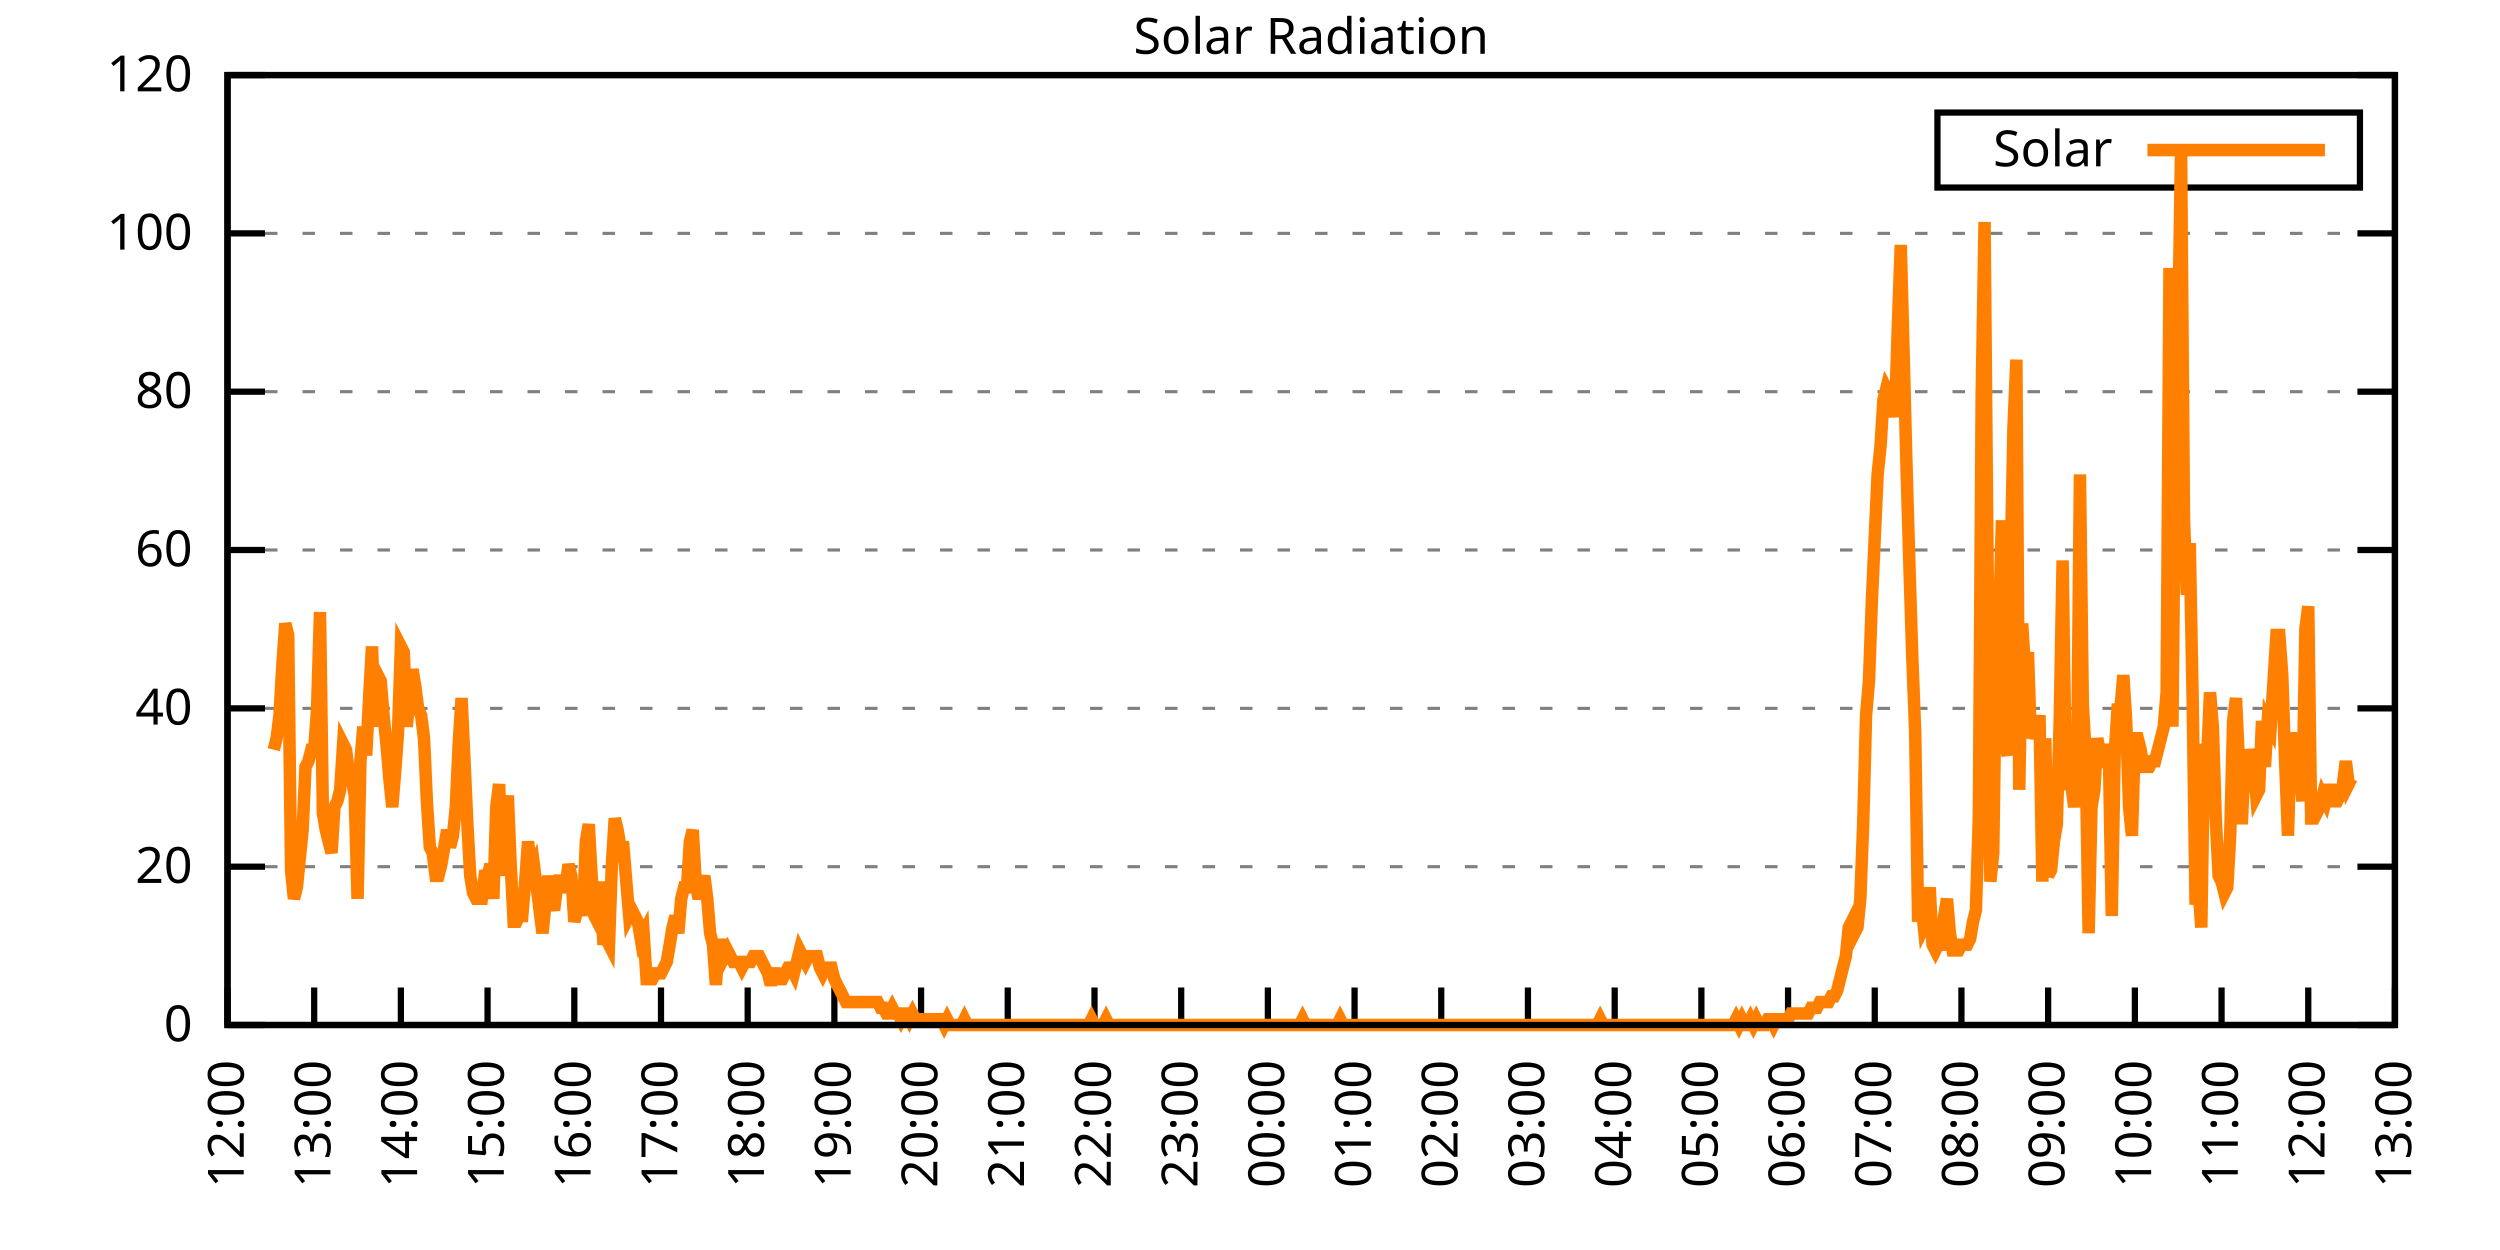
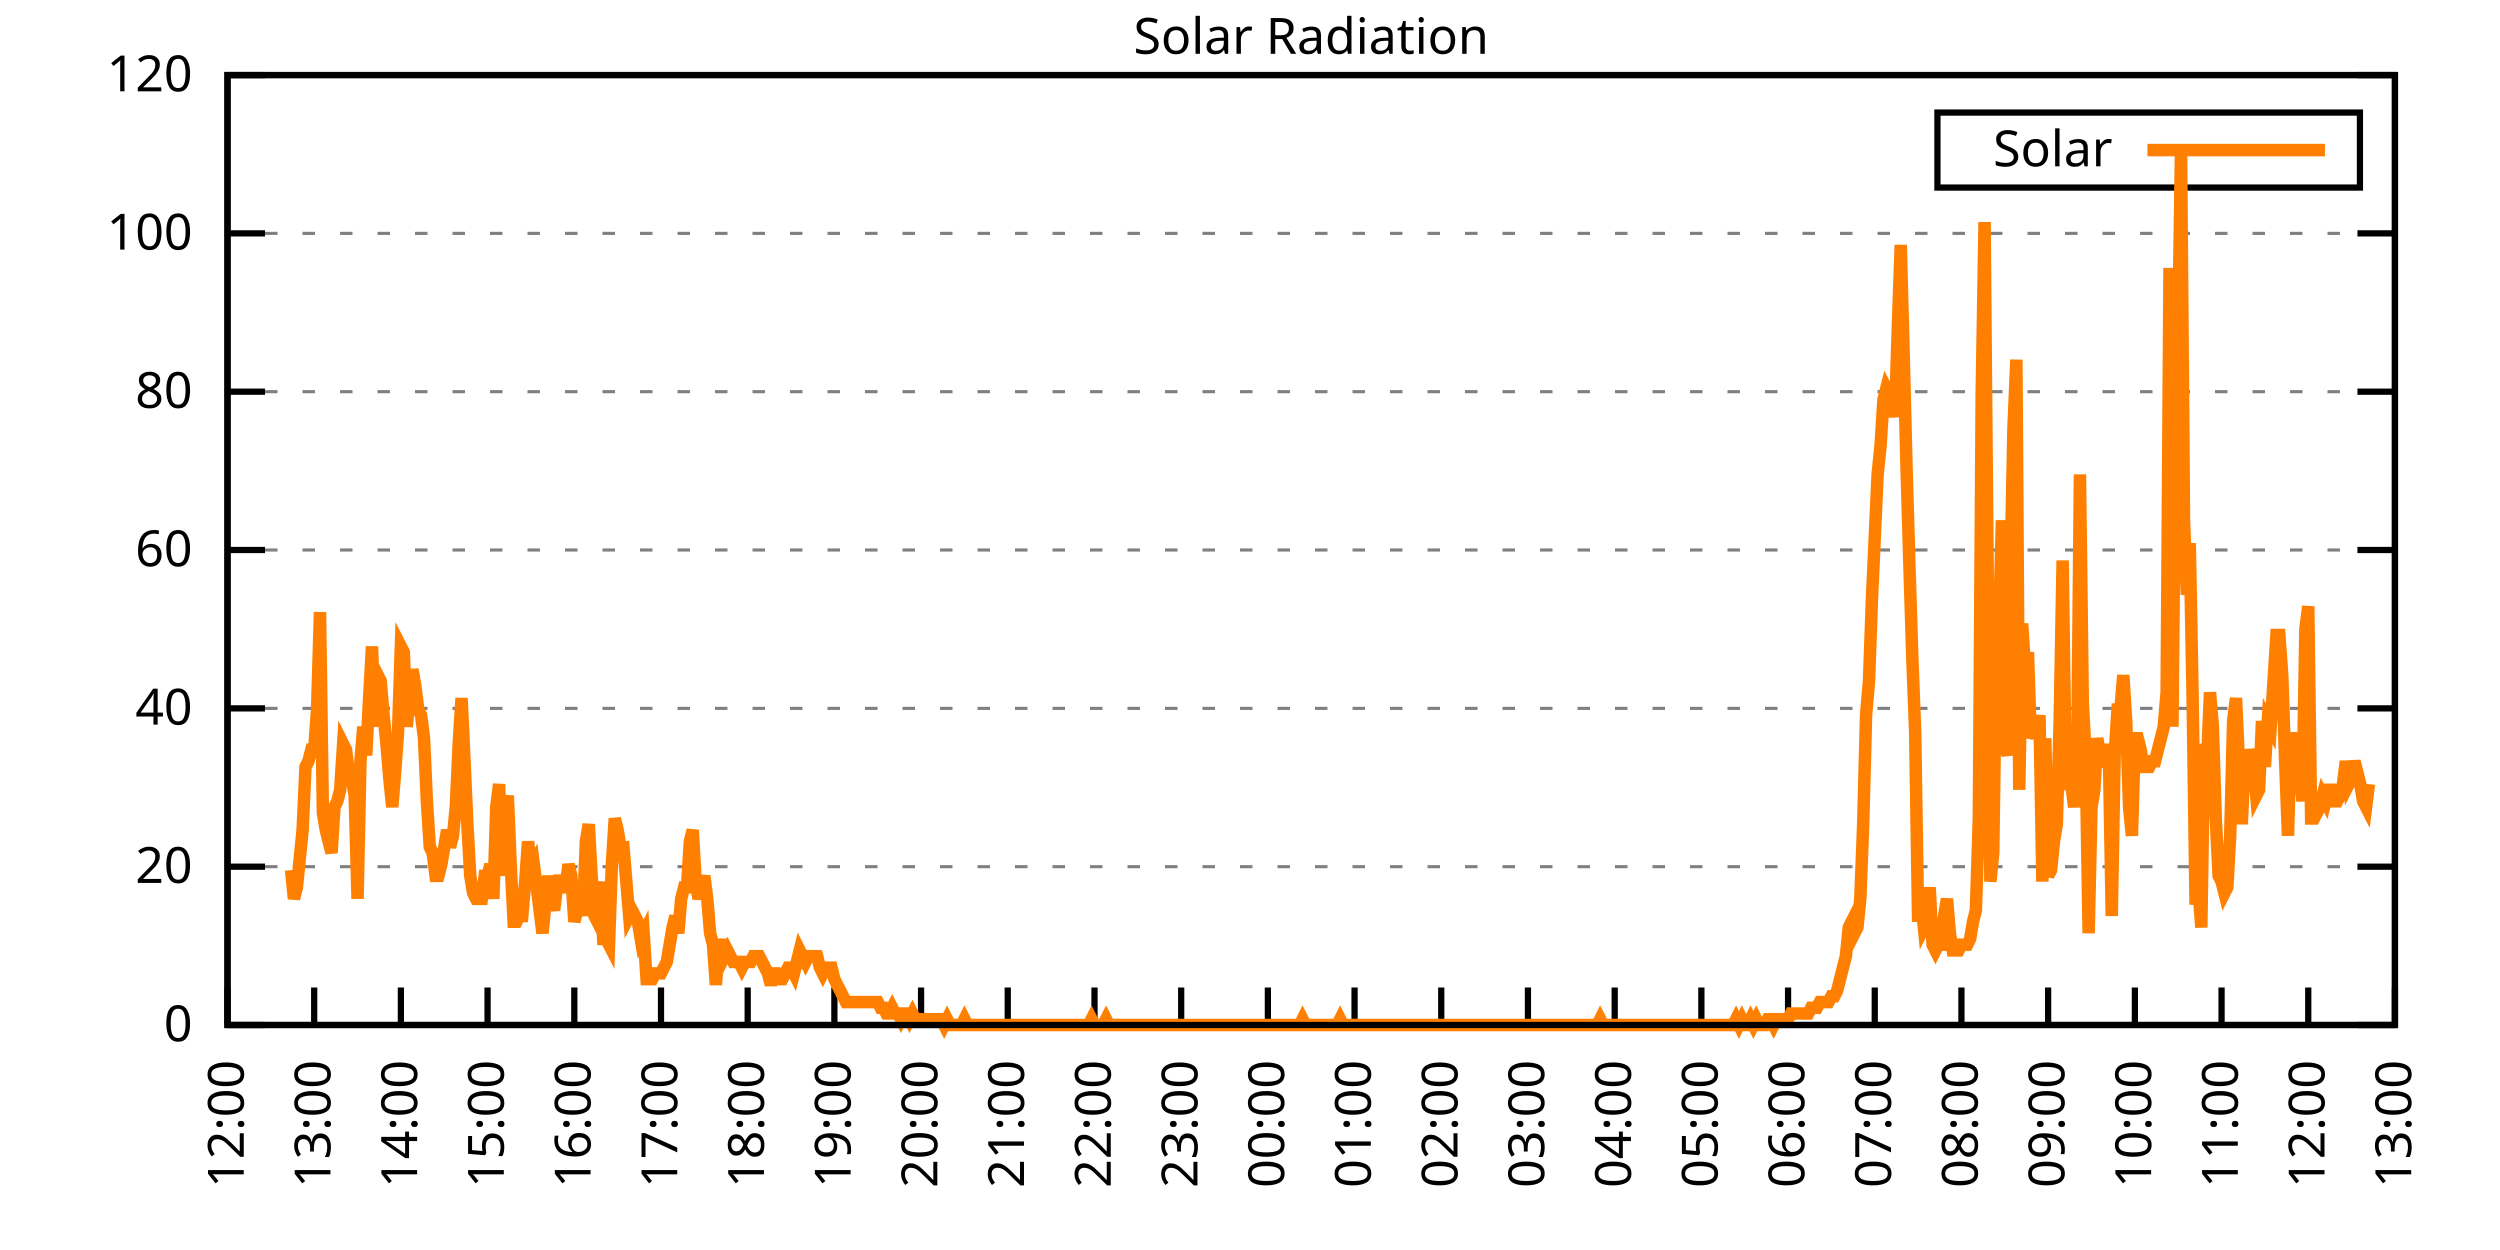
<svg xmlns="http://www.w3.org/2000/svg" xmlns:xlink="http://www.w3.org/1999/xlink" width="400" height="200" viewBox="0 0 400 200">
  <g id="gnuplot_canvas">
    <rect x="0" y="0" width="400" height="200" fill="none" />
    <defs>
      <circle id="gpDot" r="0.5" stroke-width="0.5" stroke="currentColor" />
      <path id="gpPt0" stroke-width="0.333" stroke="currentColor" d="M-1,0 h2 M0,-1 v2" />
      <path id="gpPt1" stroke-width="0.333" stroke="currentColor" d="M-1,-1 L1,1 M1,-1 L-1,1" />
      <path id="gpPt2" stroke-width="0.333" stroke="currentColor" d="M-1,0 L1,0 M0,-1 L0,1 M-1,-1 L1,1 M-1,1 L1,-1" />
      <rect id="gpPt3" stroke-width="0.333" stroke="currentColor" x="-1" y="-1" width="2" height="2" />
      <rect id="gpPt4" stroke-width="0.333" stroke="currentColor" fill="currentColor" x="-1" y="-1" width="2" height="2" />
      <circle id="gpPt5" stroke-width="0.333" stroke="currentColor" cx="0" cy="0" r="1" />
      <use xlink:href="#gpPt5" id="gpPt6" fill="currentColor" stroke="none" />
      <path id="gpPt7" stroke-width="0.333" stroke="currentColor" d="M0,-1.33 L-1.33,0.67 L1.33,0.67 z" />
      <use xlink:href="#gpPt7" id="gpPt8" fill="currentColor" stroke="none" />
      <use xlink:href="#gpPt7" id="gpPt9" stroke="currentColor" transform="rotate(180)" />
      <use xlink:href="#gpPt9" id="gpPt10" fill="currentColor" stroke="none" />
      <use xlink:href="#gpPt3" id="gpPt11" stroke="currentColor" transform="rotate(45)" />
      <use xlink:href="#gpPt11" id="gpPt12" fill="currentColor" stroke="none" />
      <path id="gpPt13" stroke-width="0.333" stroke="currentColor" d="M0,1.330 L1.265,0.411 L0.782,-1.067 L-0.782,-1.076 L-1.265,0.411 z" />
      <use xlink:href="#gpPt13" id="gpPt14" fill="currentColor" stroke="none" />
      <filter id="textbox" filterUnits="objectBoundingBox" x="0" y="0" height="1" width="1">
        <feFlood flood-color="white" flood-opacity="1" result="bgnd" />
        <feComposite in="SourceGraphic" in2="bgnd" operator="atop" />
      </filter>
      <filter id="greybox" filterUnits="objectBoundingBox" x="0" y="0" height="1" width="1">
        <feFlood flood-color="lightgrey" flood-opacity="1" result="grey" />
        <feComposite in="SourceGraphic" in2="grey" operator="atop" />
      </filter>
    </defs>
    <g fill="none" color="white" stroke="currentColor" stroke-width="1.00" stroke-linecap="butt" stroke-linejoin="miter">
</g>
    <g fill="none" color="black" stroke="currentColor" stroke-width="1.00" stroke-linecap="butt" stroke-linejoin="miter">
      <g stroke="none" shape-rendering="crispEdges">
        <polygon fill="rgb(255, 255, 255)" points="36.40,164.00 383.18,164.00 383.18,12.02 36.40,12.02 " />
      </g>
    </g>
    <g fill="none" color="black" stroke="currentColor" stroke-width="1.00" stroke-linecap="butt" stroke-linejoin="miter">
</g>
    <g fill="none" color="black" stroke="black" stroke-width="0.50" stroke-linecap="butt" stroke-linejoin="miter">
</g>
    <g fill="none" color="gray" stroke="currentColor" stroke-width="0.50" stroke-linecap="butt" stroke-linejoin="miter">
      <path stroke="gray" stroke-dasharray="2,4" class="gridline" d="M36.40,164.00 L383.19,164.00  " />
    </g>
    <g fill="none" color="gray" stroke="gray" stroke-width="1.00" stroke-linecap="butt" stroke-linejoin="miter">
</g>
    <g fill="none" color="black" stroke="currentColor" stroke-width="1.00" stroke-linecap="butt" stroke-linejoin="miter">
      <path stroke="black" d="M36.40,164.00 L42.40,164.00 M383.19,164.00 L377.19,164.00  " />
      <g transform="translate(30.80,166.60)" stroke="none" fill="black" font-family="Sans" font-size="8.00" text-anchor="end">
        <text>
          <tspan font-family="Sans"> 0</tspan>
        </text>
      </g>
    </g>
    <g fill="none" color="black" stroke="currentColor" stroke-width="1.00" stroke-linecap="butt" stroke-linejoin="miter">
</g>
    <g fill="none" color="black" stroke="black" stroke-width="0.50" stroke-linecap="butt" stroke-linejoin="miter">
</g>
    <g fill="none" color="gray" stroke="currentColor" stroke-width="0.50" stroke-linecap="butt" stroke-linejoin="miter">
      <path stroke="gray" stroke-dasharray="2,4" class="gridline" d="M36.40,138.67 L383.19,138.67  " />
    </g>
    <g fill="none" color="gray" stroke="gray" stroke-width="1.00" stroke-linecap="butt" stroke-linejoin="miter">
</g>
    <g fill="none" color="black" stroke="currentColor" stroke-width="1.00" stroke-linecap="butt" stroke-linejoin="miter">
      <path stroke="black" d="M36.40,138.67 L42.40,138.67 M383.19,138.67 L377.19,138.67  " />
      <g transform="translate(30.80,141.27)" stroke="none" fill="black" font-family="Sans" font-size="8.00" text-anchor="end">
        <text>
          <tspan font-family="Sans"> 20</tspan>
        </text>
      </g>
    </g>
    <g fill="none" color="black" stroke="currentColor" stroke-width="1.00" stroke-linecap="butt" stroke-linejoin="miter">
</g>
    <g fill="none" color="black" stroke="black" stroke-width="0.50" stroke-linecap="butt" stroke-linejoin="miter">
</g>
    <g fill="none" color="gray" stroke="currentColor" stroke-width="0.50" stroke-linecap="butt" stroke-linejoin="miter">
      <path stroke="gray" stroke-dasharray="2,4" class="gridline" d="M36.40,113.34 L383.19,113.34  " />
    </g>
    <g fill="none" color="gray" stroke="gray" stroke-width="1.00" stroke-linecap="butt" stroke-linejoin="miter">
</g>
    <g fill="none" color="black" stroke="currentColor" stroke-width="1.00" stroke-linecap="butt" stroke-linejoin="miter">
      <path stroke="black" d="M36.40,113.34 L42.40,113.34 M383.19,113.34 L377.19,113.34  " />
      <g transform="translate(30.80,115.94)" stroke="none" fill="black" font-family="Sans" font-size="8.00" text-anchor="end">
        <text>
          <tspan font-family="Sans"> 40</tspan>
        </text>
      </g>
    </g>
    <g fill="none" color="black" stroke="currentColor" stroke-width="1.00" stroke-linecap="butt" stroke-linejoin="miter">
</g>
    <g fill="none" color="black" stroke="black" stroke-width="0.50" stroke-linecap="butt" stroke-linejoin="miter">
</g>
    <g fill="none" color="gray" stroke="currentColor" stroke-width="0.50" stroke-linecap="butt" stroke-linejoin="miter">
      <path stroke="gray" stroke-dasharray="2,4" class="gridline" d="M36.40,88.00 L383.19,88.00  " />
    </g>
    <g fill="none" color="gray" stroke="gray" stroke-width="1.00" stroke-linecap="butt" stroke-linejoin="miter">
</g>
    <g fill="none" color="black" stroke="currentColor" stroke-width="1.00" stroke-linecap="butt" stroke-linejoin="miter">
      <path stroke="black" d="M36.40,88.00 L42.40,88.00 M383.19,88.00 L377.19,88.00  " />
      <g transform="translate(30.80,90.60)" stroke="none" fill="black" font-family="Sans" font-size="8.00" text-anchor="end">
        <text>
          <tspan font-family="Sans"> 60</tspan>
        </text>
      </g>
    </g>
    <g fill="none" color="black" stroke="currentColor" stroke-width="1.00" stroke-linecap="butt" stroke-linejoin="miter">
</g>
    <g fill="none" color="black" stroke="black" stroke-width="0.50" stroke-linecap="butt" stroke-linejoin="miter">
</g>
    <g fill="none" color="gray" stroke="currentColor" stroke-width="0.50" stroke-linecap="butt" stroke-linejoin="miter">
      <path stroke="gray" stroke-dasharray="2,4" class="gridline" d="M36.40,62.67 L383.19,62.67  " />
    </g>
    <g fill="none" color="gray" stroke="gray" stroke-width="1.00" stroke-linecap="butt" stroke-linejoin="miter">
</g>
    <g fill="none" color="black" stroke="currentColor" stroke-width="1.00" stroke-linecap="butt" stroke-linejoin="miter">
      <path stroke="black" d="M36.40,62.67 L42.40,62.67 M383.19,62.67 L377.19,62.67  " />
      <g transform="translate(30.80,65.27)" stroke="none" fill="black" font-family="Sans" font-size="8.00" text-anchor="end">
        <text>
          <tspan font-family="Sans"> 80</tspan>
        </text>
      </g>
    </g>
    <g fill="none" color="black" stroke="currentColor" stroke-width="1.00" stroke-linecap="butt" stroke-linejoin="miter">
</g>
    <g fill="none" color="black" stroke="black" stroke-width="0.50" stroke-linecap="butt" stroke-linejoin="miter">
</g>
    <g fill="none" color="gray" stroke="currentColor" stroke-width="0.50" stroke-linecap="butt" stroke-linejoin="miter">
      <path stroke="gray" stroke-dasharray="2,4" class="gridline" d="M36.40,37.34 L383.19,37.34  " />
    </g>
    <g fill="none" color="gray" stroke="gray" stroke-width="1.00" stroke-linecap="butt" stroke-linejoin="miter">
</g>
    <g fill="none" color="black" stroke="currentColor" stroke-width="1.00" stroke-linecap="butt" stroke-linejoin="miter">
      <path stroke="black" d="M36.40,37.34 L42.40,37.34 M383.19,37.34 L377.19,37.34  " />
      <g transform="translate(30.80,39.94)" stroke="none" fill="black" font-family="Sans" font-size="8.00" text-anchor="end">
        <text>
          <tspan font-family="Sans"> 100</tspan>
        </text>
      </g>
    </g>
    <g fill="none" color="black" stroke="currentColor" stroke-width="1.00" stroke-linecap="butt" stroke-linejoin="miter">
</g>
    <g fill="none" color="black" stroke="black" stroke-width="0.50" stroke-linecap="butt" stroke-linejoin="miter">
</g>
    <g fill="none" color="gray" stroke="currentColor" stroke-width="0.50" stroke-linecap="butt" stroke-linejoin="miter">
      <path stroke="gray" stroke-dasharray="2,4" class="gridline" d="M36.40,12.01 L383.19,12.01  " />
    </g>
    <g fill="none" color="gray" stroke="gray" stroke-width="1.00" stroke-linecap="butt" stroke-linejoin="miter">
</g>
    <g fill="none" color="black" stroke="currentColor" stroke-width="1.00" stroke-linecap="butt" stroke-linejoin="miter">
      <path stroke="black" d="M36.40,12.01 L42.40,12.01 M383.19,12.01 L377.19,12.01  " />
      <g transform="translate(30.80,14.61)" stroke="none" fill="black" font-family="Sans" font-size="8.00" text-anchor="end">
        <text>
          <tspan font-family="Sans"> 120</tspan>
        </text>
      </g>
    </g>
    <g fill="none" color="black" stroke="currentColor" stroke-width="1.00" stroke-linecap="butt" stroke-linejoin="miter">
      <path stroke="black" d="M36.40,164.00 L36.40,158.00  " />
      <g transform="translate(39.00,169.60) rotate(270.00)" stroke="none" fill="black" font-family="Sans" font-size="8.00" text-anchor="end">
        <text>
          <tspan font-family="Sans">12:00</tspan>
        </text>
      </g>
    </g>
    <g fill="none" color="black" stroke="currentColor" stroke-width="1.00" stroke-linecap="butt" stroke-linejoin="miter">
      <path stroke="black" d="M50.27,164.00 L50.27,158.00  " />
      <g transform="translate(52.87,169.60) rotate(270.00)" stroke="none" fill="black" font-family="Sans" font-size="8.00" text-anchor="end">
        <text>
          <tspan font-family="Sans">13:00</tspan>
        </text>
      </g>
    </g>
    <g fill="none" color="black" stroke="currentColor" stroke-width="1.00" stroke-linecap="butt" stroke-linejoin="miter">
      <path stroke="black" d="M64.14,164.00 L64.14,158.00  " />
      <g transform="translate(66.74,169.60) rotate(270.00)" stroke="none" fill="black" font-family="Sans" font-size="8.00" text-anchor="end">
        <text>
          <tspan font-family="Sans">14:00</tspan>
        </text>
      </g>
    </g>
    <g fill="none" color="black" stroke="currentColor" stroke-width="1.00" stroke-linecap="butt" stroke-linejoin="miter">
      <path stroke="black" d="M78.01,164.00 L78.01,158.00  " />
      <g transform="translate(80.61,169.60) rotate(270.00)" stroke="none" fill="black" font-family="Sans" font-size="8.00" text-anchor="end">
        <text>
          <tspan font-family="Sans">15:00</tspan>
        </text>
      </g>
    </g>
    <g fill="none" color="black" stroke="currentColor" stroke-width="1.00" stroke-linecap="butt" stroke-linejoin="miter">
      <path stroke="black" d="M91.89,164.00 L91.89,158.00  " />
      <g transform="translate(94.49,169.60) rotate(270.00)" stroke="none" fill="black" font-family="Sans" font-size="8.00" text-anchor="end">
        <text>
          <tspan font-family="Sans">16:00</tspan>
        </text>
      </g>
    </g>
    <g fill="none" color="black" stroke="currentColor" stroke-width="1.00" stroke-linecap="butt" stroke-linejoin="miter">
      <path stroke="black" d="M105.76,164.00 L105.76,158.00  " />
      <g transform="translate(108.36,169.60) rotate(270.00)" stroke="none" fill="black" font-family="Sans" font-size="8.00" text-anchor="end">
        <text>
          <tspan font-family="Sans">17:00</tspan>
        </text>
      </g>
    </g>
    <g fill="none" color="black" stroke="currentColor" stroke-width="1.00" stroke-linecap="butt" stroke-linejoin="miter">
      <path stroke="black" d="M119.63,164.00 L119.63,158.00  " />
      <g transform="translate(122.23,169.60) rotate(270.00)" stroke="none" fill="black" font-family="Sans" font-size="8.00" text-anchor="end">
        <text>
          <tspan font-family="Sans">18:00</tspan>
        </text>
      </g>
    </g>
    <g fill="none" color="black" stroke="currentColor" stroke-width="1.00" stroke-linecap="butt" stroke-linejoin="miter">
      <path stroke="black" d="M133.50,164.00 L133.50,158.00  " />
      <g transform="translate(136.10,169.60) rotate(270.00)" stroke="none" fill="black" font-family="Sans" font-size="8.00" text-anchor="end">
        <text>
          <tspan font-family="Sans">19:00</tspan>
        </text>
      </g>
    </g>
    <g fill="none" color="black" stroke="currentColor" stroke-width="1.00" stroke-linecap="butt" stroke-linejoin="miter">
      <path stroke="black" d="M147.37,164.00 L147.37,158.00  " />
      <g transform="translate(149.97,169.60) rotate(270.00)" stroke="none" fill="black" font-family="Sans" font-size="8.00" text-anchor="end">
        <text>
          <tspan font-family="Sans">20:00</tspan>
        </text>
      </g>
    </g>
    <g fill="none" color="black" stroke="currentColor" stroke-width="1.00" stroke-linecap="butt" stroke-linejoin="miter">
      <path stroke="black" d="M161.24,164.00 L161.24,158.00  " />
      <g transform="translate(163.84,169.60) rotate(270.00)" stroke="none" fill="black" font-family="Sans" font-size="8.00" text-anchor="end">
        <text>
          <tspan font-family="Sans">21:00</tspan>
        </text>
      </g>
    </g>
    <g fill="none" color="black" stroke="currentColor" stroke-width="1.00" stroke-linecap="butt" stroke-linejoin="miter">
      <path stroke="black" d="M175.12,164.00 L175.12,158.00  " />
      <g transform="translate(177.72,169.60) rotate(270.00)" stroke="none" fill="black" font-family="Sans" font-size="8.00" text-anchor="end">
        <text>
          <tspan font-family="Sans">22:00</tspan>
        </text>
      </g>
    </g>
    <g fill="none" color="black" stroke="currentColor" stroke-width="1.00" stroke-linecap="butt" stroke-linejoin="miter">
      <path stroke="black" d="M188.99,164.00 L188.99,158.00  " />
      <g transform="translate(191.59,169.60) rotate(270.00)" stroke="none" fill="black" font-family="Sans" font-size="8.00" text-anchor="end">
        <text>
          <tspan font-family="Sans">23:00</tspan>
        </text>
      </g>
    </g>
    <g fill="none" color="black" stroke="currentColor" stroke-width="1.00" stroke-linecap="butt" stroke-linejoin="miter">
      <path stroke="black" d="M202.86,164.00 L202.86,158.00  " />
      <g transform="translate(205.46,169.60) rotate(270.00)" stroke="none" fill="black" font-family="Sans" font-size="8.00" text-anchor="end">
        <text>
          <tspan font-family="Sans">00:00</tspan>
        </text>
      </g>
    </g>
    <g fill="none" color="black" stroke="currentColor" stroke-width="1.00" stroke-linecap="butt" stroke-linejoin="miter">
      <path stroke="black" d="M216.73,164.00 L216.73,158.00  " />
      <g transform="translate(219.33,169.60) rotate(270.00)" stroke="none" fill="black" font-family="Sans" font-size="8.00" text-anchor="end">
        <text>
          <tspan font-family="Sans">01:00</tspan>
        </text>
      </g>
    </g>
    <g fill="none" color="black" stroke="currentColor" stroke-width="1.00" stroke-linecap="butt" stroke-linejoin="miter">
      <path stroke="black" d="M230.60,164.00 L230.60,158.00  " />
      <g transform="translate(233.20,169.60) rotate(270.00)" stroke="none" fill="black" font-family="Sans" font-size="8.00" text-anchor="end">
        <text>
          <tspan font-family="Sans">02:00</tspan>
        </text>
      </g>
    </g>
    <g fill="none" color="black" stroke="currentColor" stroke-width="1.00" stroke-linecap="butt" stroke-linejoin="miter">
      <path stroke="black" d="M244.47,164.00 L244.47,158.00  " />
      <g transform="translate(247.07,169.60) rotate(270.00)" stroke="none" fill="black" font-family="Sans" font-size="8.00" text-anchor="end">
        <text>
          <tspan font-family="Sans">03:00</tspan>
        </text>
      </g>
    </g>
    <g fill="none" color="black" stroke="currentColor" stroke-width="1.00" stroke-linecap="butt" stroke-linejoin="miter">
      <path stroke="black" d="M258.35,164.00 L258.35,158.00  " />
      <g transform="translate(260.95,169.60) rotate(270.00)" stroke="none" fill="black" font-family="Sans" font-size="8.00" text-anchor="end">
        <text>
          <tspan font-family="Sans">04:00</tspan>
        </text>
      </g>
    </g>
    <g fill="none" color="black" stroke="currentColor" stroke-width="1.00" stroke-linecap="butt" stroke-linejoin="miter">
      <path stroke="black" d="M272.22,164.00 L272.22,158.00  " />
      <g transform="translate(274.82,169.60) rotate(270.00)" stroke="none" fill="black" font-family="Sans" font-size="8.00" text-anchor="end">
        <text>
          <tspan font-family="Sans">05:00</tspan>
        </text>
      </g>
    </g>
    <g fill="none" color="black" stroke="currentColor" stroke-width="1.00" stroke-linecap="butt" stroke-linejoin="miter">
      <path stroke="black" d="M286.09,164.00 L286.09,158.00  " />
      <g transform="translate(288.69,169.60) rotate(270.00)" stroke="none" fill="black" font-family="Sans" font-size="8.00" text-anchor="end">
        <text>
          <tspan font-family="Sans">06:00</tspan>
        </text>
      </g>
    </g>
    <g fill="none" color="black" stroke="currentColor" stroke-width="1.00" stroke-linecap="butt" stroke-linejoin="miter">
      <path stroke="black" d="M299.96,164.00 L299.96,158.00  " />
      <g transform="translate(302.56,169.60) rotate(270.00)" stroke="none" fill="black" font-family="Sans" font-size="8.00" text-anchor="end">
        <text>
          <tspan font-family="Sans">07:00</tspan>
        </text>
      </g>
    </g>
    <g fill="none" color="black" stroke="currentColor" stroke-width="1.00" stroke-linecap="butt" stroke-linejoin="miter">
      <path stroke="black" d="M313.83,164.00 L313.83,158.00  " />
      <g transform="translate(316.43,169.60) rotate(270.00)" stroke="none" fill="black" font-family="Sans" font-size="8.00" text-anchor="end">
        <text>
          <tspan font-family="Sans">08:00</tspan>
        </text>
      </g>
    </g>
    <g fill="none" color="black" stroke="currentColor" stroke-width="1.00" stroke-linecap="butt" stroke-linejoin="miter">
      <path stroke="black" d="M327.70,164.00 L327.70,158.00  " />
      <g transform="translate(330.30,169.60) rotate(270.00)" stroke="none" fill="black" font-family="Sans" font-size="8.00" text-anchor="end">
        <text>
          <tspan font-family="Sans">09:00</tspan>
        </text>
      </g>
    </g>
    <g fill="none" color="black" stroke="currentColor" stroke-width="1.00" stroke-linecap="butt" stroke-linejoin="miter">
      <path stroke="black" d="M341.58,164.00 L341.58,158.00  " />
      <g transform="translate(344.18,169.60) rotate(270.00)" stroke="none" fill="black" font-family="Sans" font-size="8.00" text-anchor="end">
        <text>
          <tspan font-family="Sans">10:00</tspan>
        </text>
      </g>
    </g>
    <g fill="none" color="black" stroke="currentColor" stroke-width="1.00" stroke-linecap="butt" stroke-linejoin="miter">
      <path stroke="black" d="M355.45,164.00 L355.45,158.00  " />
      <g transform="translate(358.05,169.60) rotate(270.00)" stroke="none" fill="black" font-family="Sans" font-size="8.00" text-anchor="end">
        <text>
          <tspan font-family="Sans">11:00</tspan>
        </text>
      </g>
    </g>
    <g fill="none" color="black" stroke="currentColor" stroke-width="1.00" stroke-linecap="butt" stroke-linejoin="miter">
      <path stroke="black" d="M369.32,164.00 L369.32,158.00  " />
      <g transform="translate(371.92,169.60) rotate(270.00)" stroke="none" fill="black" font-family="Sans" font-size="8.00" text-anchor="end">
        <text>
          <tspan font-family="Sans">12:00</tspan>
        </text>
      </g>
    </g>
    <g fill="none" color="black" stroke="currentColor" stroke-width="1.00" stroke-linecap="butt" stroke-linejoin="miter">
      <path stroke="black" d="M383.19,164.00 L383.19,158.00  " />
      <g transform="translate(385.79,169.60) rotate(270.00)" stroke="none" fill="black" font-family="Sans" font-size="8.00" text-anchor="end">
        <text>
          <tspan font-family="Sans">13:00</tspan>
        </text>
      </g>
    </g>
    <g fill="none" color="black" stroke="currentColor" stroke-width="1.00" stroke-linecap="butt" stroke-linejoin="miter">
</g>
    <g fill="none" color="black" stroke="currentColor" stroke-width="1.00" stroke-linecap="butt" stroke-linejoin="miter">
      <path stroke="black" d="M36.40,12.01 L36.40,164.00 L383.19,164.00 L383.19,12.01 L36.40,12.01 Z  " />
    </g>
    <g fill="none" color="black" stroke="currentColor" stroke-width="1.00" stroke-linecap="butt" stroke-linejoin="miter">
</g>
    <g fill="none" color="black" stroke="currentColor" stroke-width="1.00" stroke-linecap="butt" stroke-linejoin="miter">
      <path stroke="black" d="M309.99,30.01 L309.99,18.01 L377.59,18.01 L377.59,30.01 L309.99,30.01 Z  " />
    </g>
    <g id="Solar_Radiation_plot_1">
      <g fill="none" color="white" stroke="black" stroke-width="2.00" stroke-linecap="butt" stroke-linejoin="miter">
</g>
      <g fill="none" color="black" stroke="currentColor" stroke-width="2.00" stroke-linecap="butt" stroke-linejoin="miter">
        <g transform="translate(337.99,26.61)" stroke="none" fill="black" font-family="Sans" font-size="8.00" text-anchor="end">
          <text>
            <tspan font-family="Sans">Solar</tspan>
          </text>
        </g>
      </g>
      <g fill="none" color="black" stroke="currentColor" stroke-width="2.00" stroke-linecap="butt" stroke-linejoin="miter">
-         <path stroke="rgb(255, 127,   0)" d="M343.59,24.01 L371.99,24.01 M43.80,119.95 L44.26,118.12 L44.72,114.44 L45.19,106.19 L45.65,99.76 L46.11,101.60   L46.57,139.22 L47.03,143.81 L47.50,141.98 L47.96,137.39 L48.42,132.80 L48.88,122.70 L49.35,121.79 L49.81,119.95   L50.27,119.95 L50.73,113.53 L51.20,97.93 L51.66,130.05 L52.12,132.80 L52.58,134.63 L53.05,136.47 L53.51,129.13   L53.97,128.21 L54.43,126.37 L54.90,119.03 L55.36,119.95 L55.82,123.62 L56.28,124.54 L56.75,127.29 L57.21,143.81   L57.67,121.79 L58.13,116.28 L58.59,120.87 L59.06,111.69 L59.52,103.43 L59.98,116.28 L60.44,108.02 L60.91,108.94   L61.37,114.44 L61.83,119.03 L62.29,124.54 L62.76,129.13 L63.22,123.62 L63.68,117.20 L64.14,103.43 L64.61,104.35   L65.07,116.28 L65.53,111.69 L65.99,107.10 L66.46,109.86 L66.92,113.53 L67.38,114.44 L67.84,118.12 L68.30,128.21   L68.77,135.55 L69.23,136.47 L69.69,140.14 L70.15,140.14 L70.62,138.30 L71.08,135.55 L71.54,132.80 L72.00,135.55   L72.47,133.72 L72.93,129.13 L73.39,119.03 L73.85,111.69 L74.32,121.79 L74.78,131.88 L75.24,140.14 L75.70,142.89   L76.17,143.81 L76.63,143.81 L77.09,143.81 L77.55,140.14 L78.01,140.14 L78.48,138.30 L78.94,143.81 L79.40,129.13   L79.86,125.46 L80.33,140.14 L80.79,130.96 L81.25,127.29 L81.71,138.30 L82.18,147.48 L82.64,147.48 L83.10,146.56   L83.56,146.56 L84.03,141.06 L84.49,134.63 L84.95,139.22 L85.41,138.30 L85.88,141.98 L86.34,145.65 L86.80,149.32   L87.26,144.73 L87.72,140.14 L88.19,143.81 L88.65,145.65 L89.11,141.98 L89.57,140.14 L90.04,141.98 L90.50,141.98   L90.96,138.30 L91.42,140.14 L91.89,147.48 L92.35,145.65 L92.81,141.98 L93.27,146.56 L93.74,134.63 L94.20,131.88   L94.66,140.14 L95.12,146.56 L95.59,147.48 L96.05,141.06 L96.51,150.23 L96.97,150.23 L97.44,151.15 L97.90,138.30   L98.36,130.96 L98.82,132.80 L99.28,135.55 L99.75,135.55 L100.21,141.06 L100.67,146.56 L101.13,145.65 L101.60,146.56   L102.06,147.48 L102.52,150.23 L102.98,149.32 L103.45,156.66 L103.91,156.66 L104.37,156.66 L104.83,155.74 L105.30,155.74   L105.76,155.74 L106.22,154.82 L106.68,153.91 L107.15,151.15 L107.61,148.40 L108.07,146.56 L108.53,149.32 L108.99,143.81   L109.46,141.98 L109.92,141.98 L110.38,134.63 L110.84,132.80 L111.31,141.06 L111.77,143.81 L112.23,141.98 L112.69,140.14   L113.16,143.81 L113.62,149.32 L114.08,151.15 L114.54,157.58 L115.01,151.15 L115.47,151.15 L115.93,152.99 L116.39,152.07   L116.86,152.99 L117.32,153.91 L117.78,153.91 L118.24,153.91 L118.70,154.82 L119.17,153.91 L119.63,153.91 L120.09,153.91   L120.55,152.99 L121.02,152.99 L121.48,152.99 L121.94,153.91 L122.40,154.82 L122.87,155.74 L123.33,157.58 L123.79,155.74   L124.25,155.74 L124.72,156.66 L125.18,156.66 L125.64,155.74 L126.10,154.82 L126.57,154.82 L127.03,155.74 L127.49,153.91   L127.95,152.07 L128.41,152.99 L128.88,153.91 L129.34,152.99 L129.80,152.99 L130.26,152.99 L130.73,152.99 L131.19,154.82   L131.65,155.74 L132.11,154.82 L132.58,154.82 L133.04,154.82 L133.50,156.66 L133.96,157.58 L134.43,158.49 L134.89,159.41   L135.35,160.33 L135.81,160.33 L136.28,160.33 L136.74,160.33 L137.20,160.33 L137.66,160.33 L138.13,160.33 L138.59,160.33   L139.05,160.33 L139.51,160.33 L139.97,160.33 L140.44,160.33 L140.90,161.25 L141.36,161.25 L141.82,162.16 L142.29,162.16   L142.75,161.25 L143.21,162.16 L143.67,162.16 L144.14,163.08 L144.60,162.16 L145.06,162.16 L145.52,163.08 L145.99,162.16   L146.45,163.08 L146.91,163.08 L147.37,163.08 L147.84,163.08 L148.30,163.08 L148.76,163.08 L149.22,163.08 L149.68,163.08   L150.15,163.08 L150.61,163.08 L151.07,164.00 L151.53,163.08 L152.00,164.00 L152.46,164.00 L152.92,164.00 L153.38,164.00   L153.85,164.00 L154.31,163.08 L154.77,164.00 L155.23,164.00 L155.70,164.00 L156.16,164.00 L156.62,164.00 L157.08,164.00   L157.55,164.00 L158.01,164.00 L158.47,164.00 L158.93,164.00 L159.39,164.00 L159.86,164.00 L160.32,164.00 L160.78,164.00   L161.24,164.00 L161.71,164.00 L162.17,164.00 L162.63,164.00 L163.09,164.00 L163.56,164.00 L164.02,164.00 L164.48,164.00   L164.94,164.00 L165.41,164.00 L165.87,164.00 L166.33,164.00 L166.79,164.00 L167.26,164.00 L167.72,164.00 L168.18,164.00   L168.64,164.00 L169.10,164.00 L169.57,164.00 L170.03,164.00 L170.49,164.00 L170.95,164.00 L171.42,164.00 L171.88,164.00   L172.34,164.00 L172.80,164.00 L173.27,164.00 L173.73,164.00 L174.19,164.00 L174.65,163.08 L175.12,164.00 L175.58,164.00   L176.04,164.00 L176.50,164.00 L176.97,163.08 L177.43,164.00 L177.89,164.00 L178.35,164.00 L178.82,164.00 L179.28,164.00   L179.74,164.00 L180.20,164.00 L180.66,164.00 L181.13,164.00 L181.59,164.00 L182.05,164.00 L182.51,164.00 L182.98,164.00   L183.44,164.00 L183.90,164.00 L184.36,164.00 L184.83,164.00 L185.29,164.00 L185.75,164.00 L186.21,164.00 L186.68,164.00   L187.14,164.00 L187.60,164.00 L188.06,164.00 L188.53,164.00 L188.99,164.00 L189.45,164.00 L189.91,164.00 L190.37,164.00   L190.84,164.00 L191.30,164.00 L191.76,164.00 L192.22,164.00 L192.69,164.00 L193.15,164.00 L193.61,164.00 L194.07,164.00   L194.54,164.00 L195.00,164.00 L195.46,164.00 L195.92,164.00 L196.39,164.00 L196.85,164.00 L197.31,164.00 L197.77,164.00   L198.24,164.00 L198.70,164.00 L199.16,164.00 L199.62,164.00 L200.08,164.00 L200.55,164.00 L201.01,164.00 L201.47,164.00   L201.93,164.00 L202.40,164.00 L202.86,164.00 L203.32,164.00 L203.78,164.00 L204.25,164.00 L204.71,164.00 L205.17,164.00   L205.63,164.00 L206.10,164.00 L206.56,164.00 L207.02,164.00 L207.48,164.00 L207.95,164.00 L208.41,163.08 L208.87,164.00   L209.33,164.00 L209.80,164.00 L210.26,164.00 L210.72,164.00 L211.18,164.00 L211.64,164.00 L212.11,164.00 L212.57,164.00   L213.03,164.00 L213.49,164.00 L213.96,164.00 L214.42,163.08 L214.88,164.00 L215.34,164.00 L215.81,164.00 L216.27,164.00   L216.73,164.00 L217.19,164.00 L217.66,164.00 L218.12,164.00 L218.58,164.00 L219.04,164.00 L219.51,164.00 L219.97,164.00   L220.43,164.00 L220.89,164.00 L221.35,164.00 L221.82,164.00 L222.28,164.00 L222.74,164.00 L223.20,164.00 L223.67,164.00   L224.13,164.00 L224.59,164.00 L225.05,164.00 L225.52,164.00 L225.98,164.00 L226.44,164.00 L226.90,164.00 L227.37,164.00   L227.83,164.00 L228.29,164.00 L228.75,164.00 L229.22,164.00 L229.68,164.00 L230.14,164.00 L230.60,164.00 L231.06,164.00   L231.53,164.00 L231.99,164.00 L232.45,164.00 L232.91,164.00 L233.38,164.00 L233.84,164.00 L234.30,164.00 L234.76,164.00   L235.23,164.00 L235.69,164.00 L236.15,164.00 L236.61,164.00 L237.08,164.00 L237.54,164.00 L238.00,164.00 L238.46,164.00   L238.93,164.00 L239.39,164.00 L239.85,164.00 L240.31,164.00 L240.77,164.00 L241.24,164.00 L241.70,164.00 L242.16,164.00   L242.62,164.00 L243.09,164.00 L243.55,164.00 L244.01,164.00 L244.47,164.00 L244.94,164.00 L245.40,164.00 L245.86,164.00   L246.32,164.00 L246.79,164.00 L247.25,164.00 L247.71,164.00 L248.17,164.00 L248.64,164.00 L249.10,164.00 L249.56,164.00   L250.02,164.00 L250.49,164.00 L250.95,164.00 L251.41,164.00 L251.87,164.00 L252.33,164.00 L252.80,164.00 L253.26,164.00   L253.72,164.00 L254.18,164.00 L254.65,164.00 L255.11,164.00 L255.57,164.00 L256.03,163.08 L256.50,164.00 L256.96,164.00   L257.42,164.00 L257.88,164.00 L258.35,164.00 L258.81,164.00 L259.27,164.00 L259.73,164.00 L260.20,164.00 L260.66,164.00   L261.12,164.00 L261.58,164.00 L262.04,164.00 L262.51,164.00 L262.97,164.00 L263.43,164.00 L263.89,164.00 L264.36,164.00   L264.82,164.00 L265.28,164.00 L265.74,164.00 L266.21,164.00 L266.67,164.00 L267.13,164.00 L267.59,164.00 L268.06,164.00   L268.52,164.00 L268.98,164.00 L269.44,164.00 L269.91,164.00 L270.37,164.00 L270.83,164.00 L271.29,164.00 L271.75,164.00   L272.22,164.00 L272.68,164.00 L273.14,164.00 L273.60,164.00 L274.07,164.00 L274.53,164.00 L274.99,164.00 L275.45,164.00   L275.92,164.00 L276.38,164.00 L276.84,164.00 L277.30,164.00 L277.77,163.08 L278.23,164.00 L278.69,163.08 L279.15,164.00   L279.62,164.00 L280.08,163.08 L280.54,164.00 L281.00,163.08 L281.46,164.00 L281.93,164.00 L282.39,164.00 L282.85,163.08   L283.31,163.08 L283.78,164.00 L284.24,163.08 L284.70,163.08 L285.16,163.08 L285.63,163.08 L286.09,163.08 L286.55,162.16   L287.01,162.16 L287.48,162.16 L287.94,162.16 L288.40,162.16 L288.86,162.16 L289.33,162.16 L289.79,161.25 L290.25,161.25   L290.71,161.25 L291.18,160.33 L291.64,160.33 L292.10,160.33 L292.56,160.33 L293.02,159.41 L293.49,159.41 L293.95,158.49   L294.41,156.66 L294.87,154.82 L295.34,152.99 L295.80,148.40 L296.26,147.48 L296.72,149.32 L297.19,148.40 L297.65,143.81   L298.11,131.88 L298.57,114.44 L299.04,108.94 L299.50,96.09 L299.96,86.00 L300.42,75.90 L300.89,71.31 L301.35,63.97   L301.81,62.14 L302.27,63.05 L302.73,63.05 L303.20,66.73 L303.66,52.04 L304.12,39.19 L304.58,56.63 L305.05,74.98   L305.51,90.59 L305.97,105.27 L306.43,117.20 L306.90,147.48 L307.36,143.81 L307.82,148.40 L308.28,147.48 L308.75,141.98   L309.21,151.15 L309.67,152.07 L310.13,151.15 L310.60,151.15 L311.06,146.56 L311.52,143.81 L311.98,149.32 L312.44,152.07   L312.91,152.07 L313.37,152.07 L313.83,151.15 L314.29,151.15 L314.76,151.15 L315.22,150.23 L315.68,147.48 L316.14,145.65   L316.61,130.96 L317.07,63.05 L317.53,35.52 L317.99,87.83 L318.46,141.06 L318.92,136.47 L319.38,103.43 L319.84,100.68   L320.31,83.24 L320.77,119.03 L321.23,120.87 L321.69,91.50 L322.15,68.56 L322.62,57.55 L323.08,126.37 L323.54,99.76   L324.00,107.10 L324.47,104.35 L324.93,118.12 L325.39,116.28 L325.85,118.12 L326.32,114.44 L326.78,141.06 L327.24,118.12   L327.70,140.14 L328.17,139.22 L328.63,134.63 L329.09,131.88 L329.55,115.36 L330.02,89.67 L330.48,121.79 L330.94,125.46   L331.40,125.46 L331.87,129.13 L332.33,123.62 L332.79,75.90 L333.25,112.61 L333.71,120.87 L334.18,149.32 L334.64,129.13   L335.10,126.37 L335.56,118.12 L336.03,120.87 L336.49,122.70 L336.95,119.95 L337.41,119.95 L337.88,146.56 L338.34,120.87   L338.80,113.53 L339.26,113.53 L339.73,108.02 L340.19,115.36 L340.65,129.13 L341.11,133.72 L341.58,118.12 L342.04,118.12   L342.50,119.95 L342.96,122.70 L343.42,122.70 L343.89,122.70 L344.35,121.79 L344.81,121.79 L345.27,119.95 L345.74,118.12   L346.20,116.28 L346.66,110.77 L347.12,42.87 L347.59,116.28 L348.05,68.56 L348.51,53.88 L348.97,23.59 L349.44,83.24   L349.90,95.17 L350.36,86.91 L350.82,111.69 L351.29,144.73 L351.75,141.98 L352.21,148.40 L352.67,119.03 L353.13,121.79   L353.60,110.77 L354.06,116.28 L354.52,130.96 L354.98,140.14 L355.45,141.06 L355.91,142.89 L356.37,141.98 L356.83,133.72   L357.30,115.36 L357.76,111.69 L358.22,121.79 L358.68,131.88 L359.15,121.79 L359.61,123.62 L360.07,119.95 L360.53,121.79   L361.00,127.29 L361.46,126.37 L361.92,115.36 L362.38,122.70 L362.84,115.36 L363.31,116.28 L363.77,108.94 L364.23,101.60   L364.69,101.60 L365.16,108.02 L365.62,121.79 L366.08,133.72 L366.54,117.20 L367.01,121.79 L367.47,118.12 L367.93,122.70   L368.39,128.21 L368.86,100.68 L369.32,97.01 L369.78,130.96 L370.24,130.96 L370.71,130.05 L371.17,129.13 L371.63,127.29   L372.09,128.21 L372.56,126.37 L373.02,126.37 L373.48,128.21 L373.94,128.21 L374.40,127.29 L374.87,125.46 L375.33,121.79   L375.79,125.46 L376.25,124.54  " />
+         <path stroke="rgb(255, 127,   0)" d="M343.59,24.01 L371.99,24.01 M46.57,139.22 L47.03,143.81 L47.50,141.98 L47.96,137.39 L48.42,132.80 L48.88,122.70   L49.35,121.79 L49.81,119.95 L50.27,119.95 L50.73,113.53 L51.20,97.93 L51.66,130.05 L52.12,132.80 L52.58,134.63   L53.05,136.47 L53.51,129.13 L53.97,128.21 L54.43,126.37 L54.90,119.03 L55.36,119.95 L55.82,123.62 L56.28,124.54   L56.75,127.29 L57.21,143.81 L57.67,121.79 L58.13,116.28 L58.59,120.87 L59.06,111.69 L59.52,103.43 L59.98,116.28   L60.44,108.02 L60.91,108.94 L61.37,114.44 L61.83,119.03 L62.29,124.54 L62.76,129.13 L63.22,123.62 L63.68,117.20   L64.14,103.43 L64.61,104.35 L65.07,116.28 L65.53,111.69 L65.99,107.10 L66.46,109.86 L66.92,113.53 L67.38,114.44   L67.84,118.12 L68.30,128.21 L68.77,135.55 L69.23,136.47 L69.69,140.14 L70.15,140.14 L70.62,138.30 L71.08,135.55   L71.54,132.80 L72.00,135.55 L72.47,133.72 L72.93,129.13 L73.39,119.03 L73.85,111.69 L74.32,121.79 L74.78,131.88   L75.24,140.14 L75.70,142.89 L76.17,143.81 L76.63,143.81 L77.09,143.81 L77.55,140.14 L78.01,140.14 L78.48,138.30   L78.94,143.81 L79.40,129.13 L79.86,125.46 L80.33,140.14 L80.79,130.96 L81.25,127.29 L81.71,138.30 L82.18,147.48   L82.64,147.48 L83.10,146.56 L83.56,146.56 L84.03,141.06 L84.49,134.63 L84.95,139.22 L85.41,138.30 L85.88,141.98   L86.34,145.65 L86.80,149.32 L87.26,144.73 L87.72,140.14 L88.19,143.81 L88.65,145.65 L89.11,141.98 L89.57,140.14   L90.04,141.98 L90.50,141.98 L90.96,138.30 L91.42,140.14 L91.89,147.48 L92.35,145.65 L92.81,141.98 L93.27,146.56   L93.74,134.63 L94.20,131.88 L94.66,140.14 L95.12,146.56 L95.59,147.48 L96.05,141.06 L96.51,150.23 L96.97,150.23   L97.44,151.15 L97.90,138.30 L98.36,130.96 L98.82,132.80 L99.28,135.55 L99.75,135.55 L100.21,141.06 L100.67,146.56   L101.13,145.65 L101.60,146.56 L102.06,147.48 L102.52,150.23 L102.98,149.32 L103.45,156.66 L103.91,156.66 L104.37,156.66   L104.83,155.74 L105.30,155.74 L105.76,155.74 L106.22,154.82 L106.68,153.91 L107.15,151.15 L107.61,148.40 L108.07,146.56   L108.53,149.32 L108.99,143.81 L109.46,141.98 L109.92,141.98 L110.38,134.63 L110.84,132.80 L111.31,141.06 L111.77,143.81   L112.23,141.98 L112.69,140.14 L113.16,143.81 L113.62,149.32 L114.08,151.15 L114.54,157.58 L115.01,151.15 L115.47,151.15   L115.93,152.99 L116.39,152.07 L116.86,152.99 L117.32,153.91 L117.78,153.91 L118.24,153.91 L118.70,154.82 L119.17,153.91   L119.63,153.91 L120.09,153.91 L120.55,152.99 L121.02,152.99 L121.48,152.99 L121.94,153.91 L122.40,154.82 L122.87,155.74   L123.33,157.58 L123.79,155.74 L124.25,155.74 L124.72,156.66 L125.18,156.66 L125.64,155.74 L126.10,154.82 L126.57,154.82   L127.03,155.74 L127.49,153.91 L127.95,152.07 L128.41,152.99 L128.88,153.91 L129.34,152.99 L129.80,152.99 L130.26,152.99   L130.73,152.99 L131.19,154.82 L131.65,155.74 L132.11,154.82 L132.58,154.82 L133.04,154.82 L133.50,156.66 L133.96,157.58   L134.43,158.49 L134.89,159.41 L135.35,160.33 L135.81,160.33 L136.28,160.33 L136.74,160.33 L137.20,160.33 L137.66,160.33   L138.13,160.33 L138.59,160.33 L139.05,160.33 L139.51,160.33 L139.97,160.33 L140.44,160.33 L140.90,161.25 L141.36,161.25   L141.82,162.16 L142.29,162.16 L142.75,161.25 L143.21,162.16 L143.67,162.16 L144.14,163.08 L144.60,162.16 L145.06,162.16   L145.52,163.08 L145.99,162.16 L146.45,163.08 L146.91,163.08 L147.37,163.08 L147.84,163.08 L148.30,163.08 L148.76,163.08   L149.22,163.08 L149.68,163.08 L150.15,163.08 L150.61,163.08 L151.07,164.00 L151.53,163.08 L152.00,164.00 L152.46,164.00   L152.92,164.00 L153.38,164.00 L153.85,164.00 L154.31,163.08 L154.77,164.00 L155.23,164.00 L155.70,164.00 L156.16,164.00   L156.62,164.00 L157.08,164.00 L157.55,164.00 L158.01,164.00 L158.47,164.00 L158.93,164.00 L159.39,164.00 L159.86,164.00   L160.32,164.00 L160.78,164.00 L161.24,164.00 L161.71,164.00 L162.17,164.00 L162.63,164.00 L163.09,164.00 L163.56,164.00   L164.02,164.00 L164.48,164.00 L164.94,164.00 L165.41,164.00 L165.87,164.00 L166.33,164.00 L166.79,164.00 L167.26,164.00   L167.72,164.00 L168.18,164.00 L168.64,164.00 L169.10,164.00 L169.57,164.00 L170.03,164.00 L170.49,164.00 L170.95,164.00   L171.42,164.00 L171.88,164.00 L172.34,164.00 L172.80,164.00 L173.27,164.00 L173.73,164.00 L174.19,164.00 L174.65,163.08   L175.12,164.00 L175.58,164.00 L176.04,164.00 L176.50,164.00 L176.97,163.08 L177.43,164.00 L177.89,164.00 L178.35,164.00   L178.82,164.00 L179.28,164.00 L179.74,164.00 L180.20,164.00 L180.66,164.00 L181.13,164.00 L181.59,164.00 L182.05,164.00   L182.51,164.00 L182.98,164.00 L183.44,164.00 L183.90,164.00 L184.36,164.00 L184.83,164.00 L185.29,164.00 L185.75,164.00   L186.21,164.00 L186.68,164.00 L187.14,164.00 L187.60,164.00 L188.06,164.00 L188.53,164.00 L188.99,164.00 L189.45,164.00   L189.91,164.00 L190.37,164.00 L190.84,164.00 L191.30,164.00 L191.76,164.00 L192.22,164.00 L192.69,164.00 L193.15,164.00   L193.61,164.00 L194.07,164.00 L194.54,164.00 L195.00,164.00 L195.46,164.00 L195.92,164.00 L196.39,164.00 L196.85,164.00   L197.31,164.00 L197.77,164.00 L198.24,164.00 L198.70,164.00 L199.16,164.00 L199.62,164.00 L200.08,164.00 L200.55,164.00   L201.01,164.00 L201.47,164.00 L201.93,164.00 L202.40,164.00 L202.86,164.00 L203.32,164.00 L203.78,164.00 L204.25,164.00   L204.71,164.00 L205.17,164.00 L205.63,164.00 L206.10,164.00 L206.56,164.00 L207.02,164.00 L207.48,164.00 L207.95,164.00   L208.41,163.08 L208.87,164.00 L209.33,164.00 L209.80,164.00 L210.26,164.00 L210.72,164.00 L211.18,164.00 L211.64,164.00   L212.11,164.00 L212.57,164.00 L213.03,164.00 L213.49,164.00 L213.96,164.00 L214.42,163.08 L214.88,164.00 L215.34,164.00   L215.81,164.00 L216.27,164.00 L216.73,164.00 L217.19,164.00 L217.66,164.00 L218.12,164.00 L218.58,164.00 L219.04,164.00   L219.51,164.00 L219.97,164.00 L220.43,164.00 L220.89,164.00 L221.35,164.00 L221.82,164.00 L222.28,164.00 L222.74,164.00   L223.20,164.00 L223.67,164.00 L224.13,164.00 L224.59,164.00 L225.05,164.00 L225.52,164.00 L225.98,164.00 L226.44,164.00   L226.90,164.00 L227.37,164.00 L227.83,164.00 L228.29,164.00 L228.75,164.00 L229.22,164.00 L229.68,164.00 L230.14,164.00   L230.60,164.00 L231.06,164.00 L231.53,164.00 L231.99,164.00 L232.45,164.00 L232.91,164.00 L233.38,164.00 L233.84,164.00   L234.30,164.00 L234.76,164.00 L235.23,164.00 L235.69,164.00 L236.15,164.00 L236.61,164.00 L237.08,164.00 L237.54,164.00   L238.00,164.00 L238.46,164.00 L238.93,164.00 L239.39,164.00 L239.85,164.00 L240.31,164.00 L240.77,164.00 L241.24,164.00   L241.70,164.00 L242.16,164.00 L242.62,164.00 L243.09,164.00 L243.55,164.00 L244.01,164.00 L244.47,164.00 L244.94,164.00   L245.40,164.00 L245.86,164.00 L246.32,164.00 L246.79,164.00 L247.25,164.00 L247.71,164.00 L248.17,164.00 L248.64,164.00   L249.10,164.00 L249.56,164.00 L250.02,164.00 L250.49,164.00 L250.95,164.00 L251.41,164.00 L251.87,164.00 L252.33,164.00   L252.80,164.00 L253.26,164.00 L253.72,164.00 L254.18,164.00 L254.65,164.00 L255.11,164.00 L255.57,164.00 L256.03,163.08   L256.50,164.00 L256.96,164.00 L257.42,164.00 L257.88,164.00 L258.35,164.00 L258.81,164.00 L259.27,164.00 L259.73,164.00   L260.20,164.00 L260.66,164.00 L261.12,164.00 L261.58,164.00 L262.04,164.00 L262.51,164.00 L262.97,164.00 L263.43,164.00   L263.89,164.00 L264.36,164.00 L264.82,164.00 L265.28,164.00 L265.74,164.00 L266.21,164.00 L266.67,164.00 L267.13,164.00   L267.59,164.00 L268.06,164.00 L268.52,164.00 L268.98,164.00 L269.44,164.00 L269.91,164.00 L270.37,164.00 L270.83,164.00   L271.29,164.00 L271.75,164.00 L272.22,164.00 L272.68,164.00 L273.14,164.00 L273.60,164.00 L274.07,164.00 L274.53,164.00   L274.99,164.00 L275.45,164.00 L275.92,164.00 L276.38,164.00 L276.84,164.00 L277.30,164.00 L277.77,163.08 L278.23,164.00   L278.69,163.08 L279.15,164.00 L279.62,164.00 L280.08,163.08 L280.54,164.00 L281.00,163.08 L281.46,164.00 L281.93,164.00   L282.39,164.00 L282.85,163.08 L283.31,163.08 L283.78,164.00 L284.24,163.08 L284.70,163.08 L285.16,163.08 L285.63,163.08   L286.09,163.08 L286.55,162.16 L287.01,162.16 L287.48,162.16 L287.94,162.16 L288.40,162.16 L288.86,162.16 L289.33,162.16   L289.79,161.25 L290.25,161.25 L290.71,161.25 L291.18,160.33 L291.64,160.33 L292.10,160.33 L292.56,160.33 L293.02,159.41   L293.49,159.41 L293.95,158.49 L294.41,156.66 L294.87,154.82 L295.34,152.99 L295.80,148.40 L296.26,147.48 L296.72,149.32   L297.19,148.40 L297.65,143.81 L298.11,131.88 L298.57,114.44 L299.04,108.94 L299.50,96.09 L299.96,86.00 L300.42,75.90   L300.89,71.31 L301.35,63.97 L301.81,62.14 L302.27,63.05 L302.73,63.05 L303.20,66.73 L303.66,52.04 L304.12,39.19   L304.58,56.63 L305.05,74.98 L305.51,90.59 L305.97,105.27 L306.43,117.20 L306.90,147.48 L307.36,143.81 L307.82,148.40   L308.28,147.48 L308.75,141.98 L309.21,151.15 L309.67,152.07 L310.13,151.15 L310.60,151.15 L311.06,146.56 L311.52,143.81   L311.98,149.32 L312.44,152.07 L312.91,152.07 L313.37,152.07 L313.83,151.15 L314.29,151.15 L314.76,151.15 L315.22,150.23   L315.68,147.48 L316.14,145.65 L316.61,130.96 L317.07,63.05 L317.53,35.52 L317.99,87.83 L318.46,141.06 L318.92,136.47   L319.38,103.43 L319.84,100.68 L320.31,83.24 L320.77,119.03 L321.23,120.87 L321.69,91.50 L322.15,68.56 L322.62,57.55   L323.08,126.37 L323.54,99.76 L324.00,107.10 L324.47,104.35 L324.93,118.12 L325.39,116.28 L325.85,118.12 L326.32,114.44   L326.78,141.06 L327.24,118.12 L327.70,140.14 L328.17,139.22 L328.63,134.63 L329.09,131.88 L329.55,115.36 L330.02,89.67   L330.48,121.79 L330.94,125.46 L331.40,125.46 L331.87,129.13 L332.33,123.62 L332.79,75.90 L333.25,112.61 L333.71,120.87   L334.18,149.32 L334.64,129.13 L335.10,126.37 L335.56,118.12 L336.03,120.87 L336.49,122.70 L336.95,119.95 L337.41,119.95   L337.88,146.56 L338.34,120.87 L338.80,113.53 L339.26,113.53 L339.73,108.02 L340.19,115.36 L340.65,129.13 L341.11,133.72   L341.58,118.12 L342.04,118.12 L342.50,119.95 L342.96,122.70 L343.42,122.70 L343.89,122.70 L344.35,121.79 L344.81,121.79   L345.27,119.95 L345.74,118.12 L346.20,116.28 L346.66,110.77 L347.12,42.87 L347.59,116.28 L348.05,68.56 L348.51,53.88   L348.97,23.59 L349.44,83.24 L349.90,95.17 L350.36,86.91 L350.82,111.69 L351.29,144.73 L351.75,141.98 L352.21,148.40   L352.67,119.03 L353.13,121.79 L353.60,110.77 L354.06,116.28 L354.52,130.96 L354.98,140.14 L355.45,141.06 L355.91,142.89   L356.37,141.98 L356.83,133.72 L357.30,115.36 L357.76,111.69 L358.22,121.79 L358.68,131.88 L359.15,121.79 L359.61,123.62   L360.07,119.95 L360.53,121.79 L361.00,127.29 L361.46,126.37 L361.92,115.36 L362.38,122.70 L362.84,115.36 L363.31,116.28   L363.77,108.94 L364.23,101.60 L364.69,101.60 L365.16,108.02 L365.62,121.79 L366.08,133.72 L366.54,117.20 L367.01,121.79   L367.47,118.12 L367.93,122.70 L368.39,128.21 L368.86,100.68 L369.32,97.01 L369.78,130.96 L370.24,130.96 L370.71,130.05   L371.17,129.13 L371.63,127.29 L372.09,128.21 L372.56,126.37 L373.02,126.37 L373.48,128.21 L373.94,128.21 L374.40,127.29   L374.87,125.46 L375.33,121.79 L375.79,125.46 L376.25,124.54 L376.72,121.79 L377.18,123.62 L377.64,125.46 L378.10,128.21   L378.57,129.13 L379.03,125.46  " />
      </g>
    </g>
    <g fill="none" color="black" stroke="currentColor" stroke-width="2.00" stroke-linecap="butt" stroke-linejoin="miter">
</g>
    <g fill="none" color="black" stroke="black" stroke-width="1.00" stroke-linecap="butt" stroke-linejoin="miter">
</g>
    <g fill="none" color="black" stroke="currentColor" stroke-width="1.00" stroke-linecap="butt" stroke-linejoin="miter">
      <path stroke="black" d="M36.40,12.01 L36.40,164.00 L383.19,164.00 L383.19,12.01 L36.40,12.01 Z  " />
      <g transform="translate(6.80,88.01) rotate(270.00)" stroke="none" fill="black" font-family="Sans" font-size="8.00" text-anchor="middle">
        <text />
      </g>
    </g>
    <g fill="none" color="black" stroke="currentColor" stroke-width="1.00" stroke-linecap="butt" stroke-linejoin="miter">
</g>
    <g fill="none" color="black" stroke="currentColor" stroke-width="1.00" stroke-linecap="butt" stroke-linejoin="miter">
      <g transform="translate(209.79,8.61)" stroke="none" fill="black" font-family="Sans" font-size="8.00" text-anchor="middle">
        <text>
          <tspan font-family="Sans">Solar Radiation</tspan>
        </text>
      </g>
    </g>
    <g fill="none" color="black" stroke="currentColor" stroke-width="1.00" stroke-linecap="butt" stroke-linejoin="miter">
</g>
  </g>
</svg>
